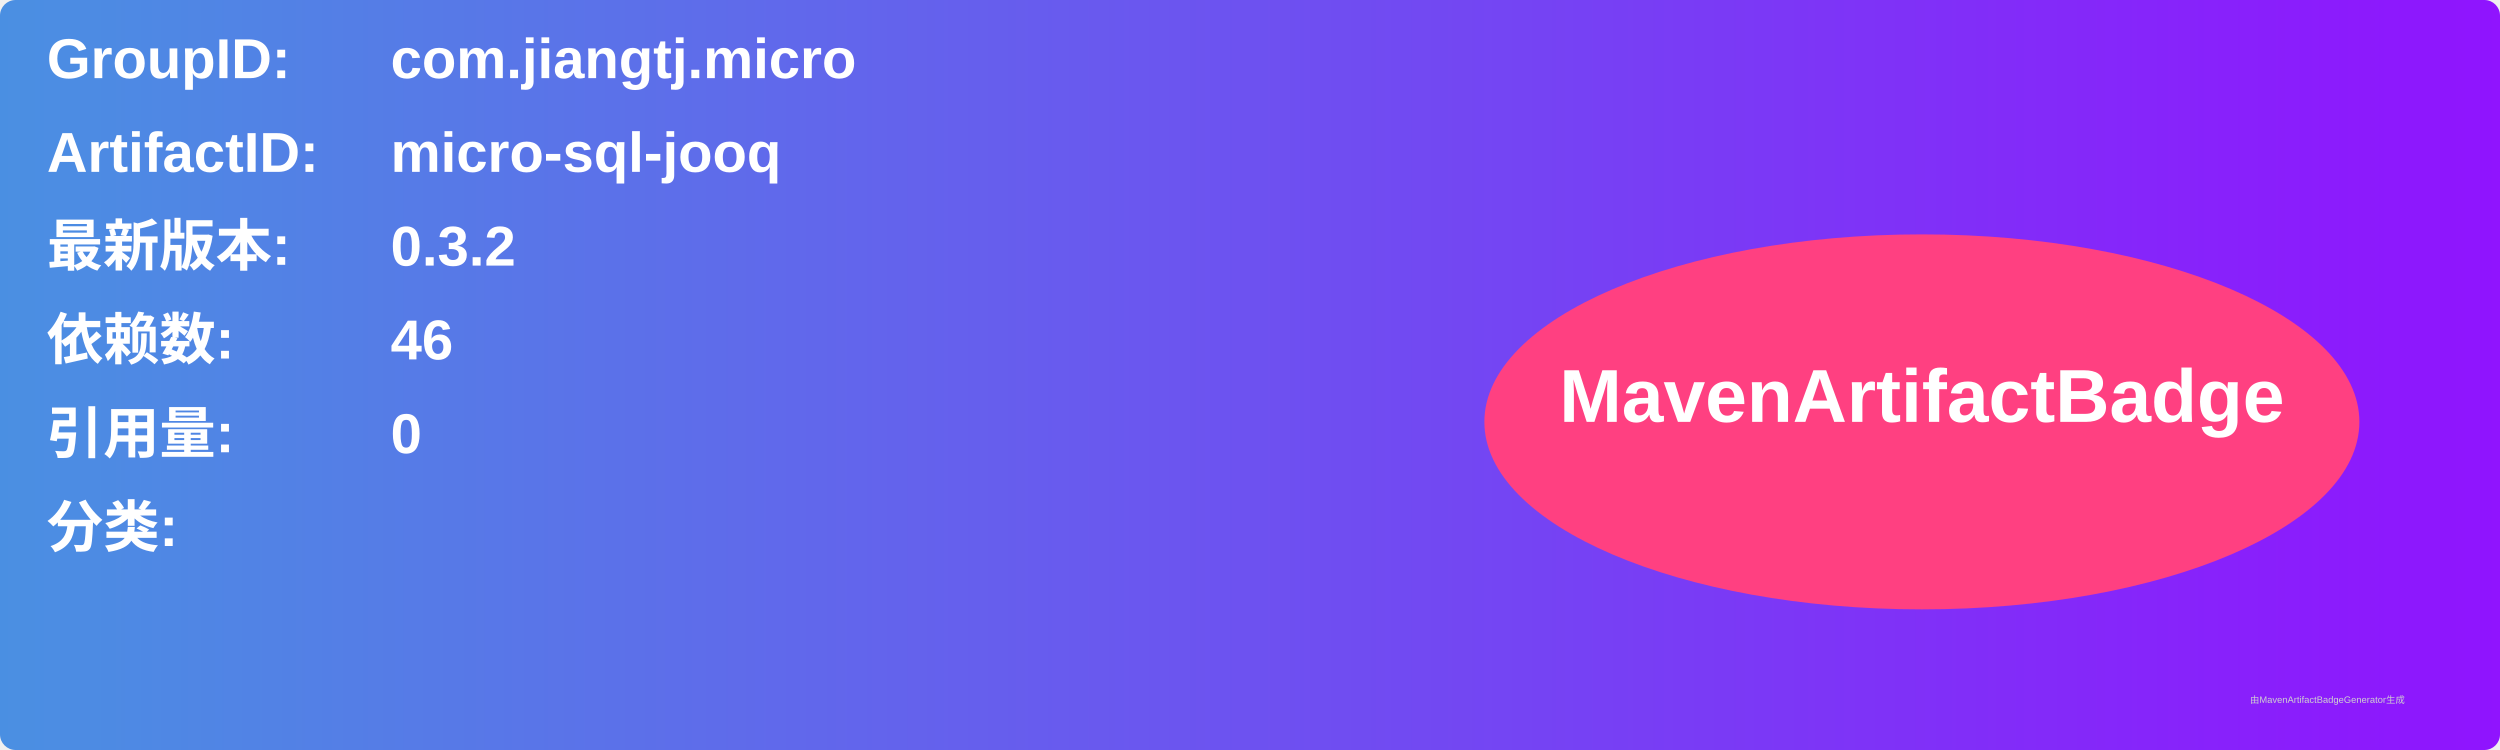
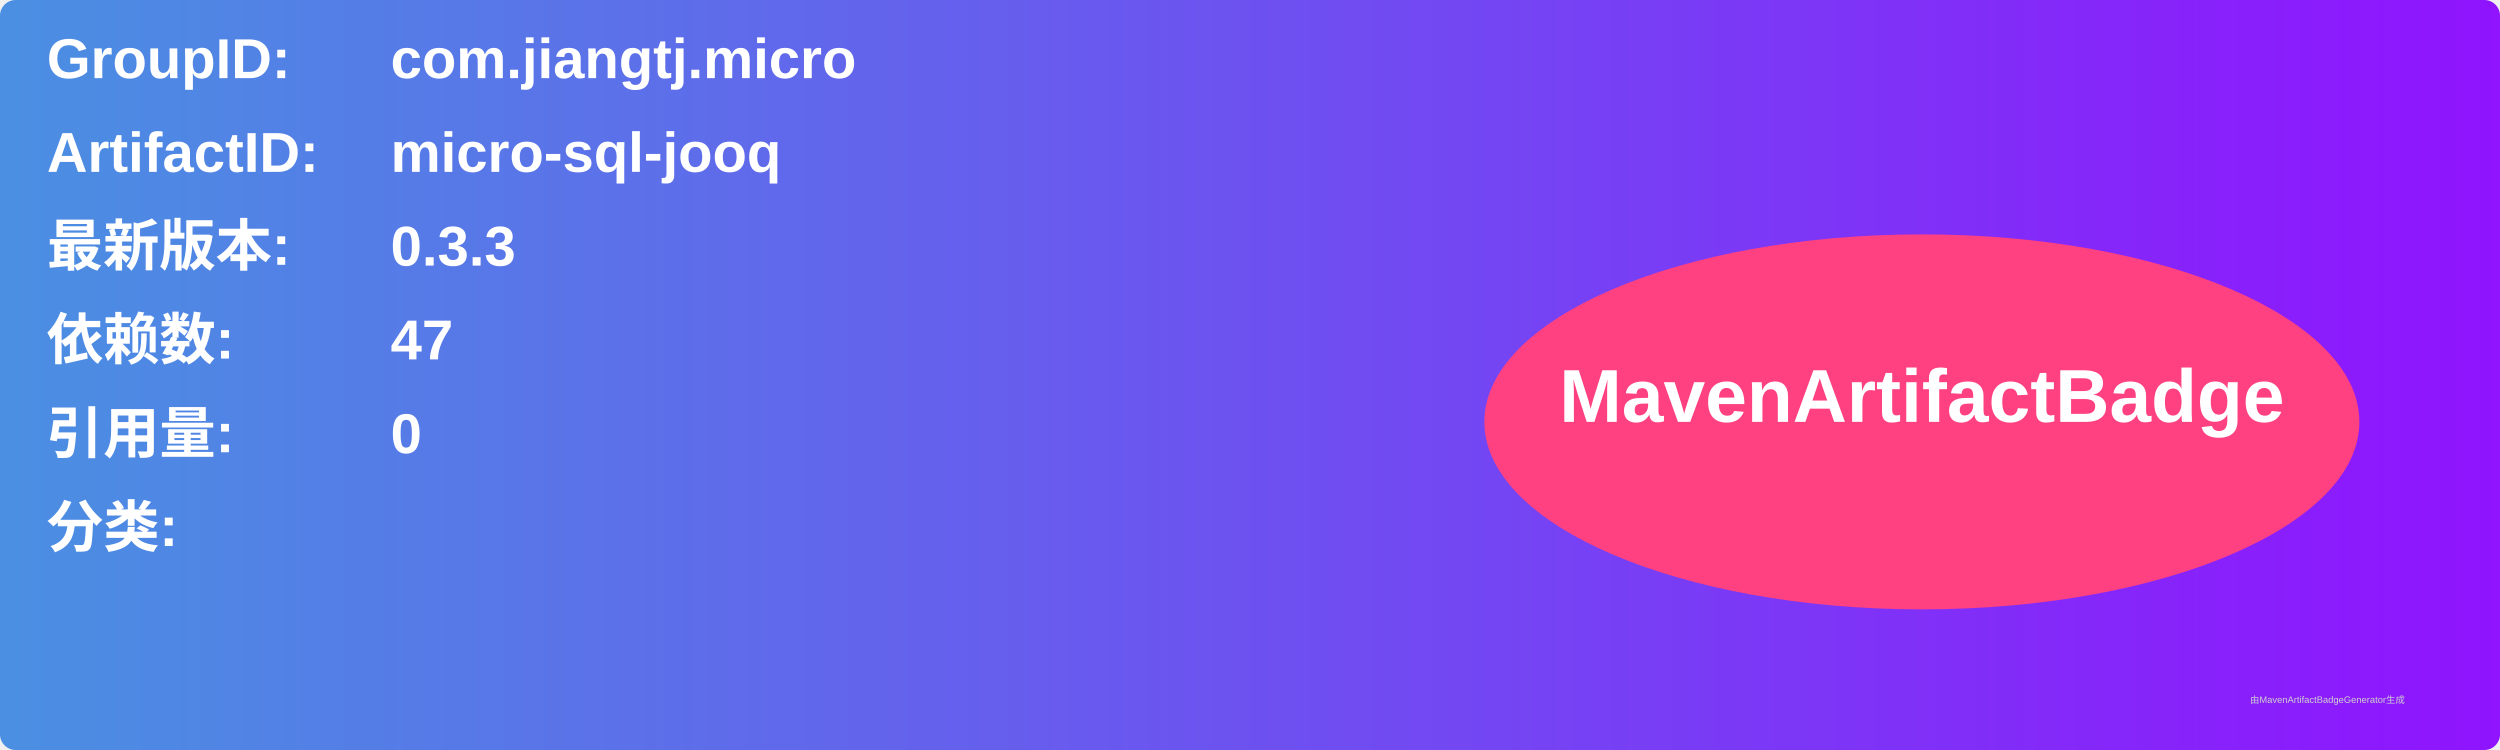
<svg xmlns="http://www.w3.org/2000/svg" width="800" height="240" viewBox="0 0 800 240">
  <linearGradient id="grad" x1="0%" y1="0%" x2="100%" y2="0%">
    <stop offset="0%" stop-color="#4a90e2" />
    <stop offset="100%" stop-color="#9013fe" />
  </linearGradient>
  <rect width="100%" height="100%" rx="5" ry="5" fill="url(#grad)" />
  <g transform="translate(15, 15)">
    <text x="0" y="10" font-family="Arial" font-size="18" fill="white" font-weight="bold" width="260">GroupID:</text>
    <text x="110" y="10" font-family="Arial" font-size="18" fill="white" font-weight="bold" width="460">com.jiangtj.micro</text>
    <text x="0" y="40" font-family="Arial" font-size="18" fill="white" font-weight="bold" width="260">ArtifactID:</text>
    <text x="110" y="40" font-family="Arial" font-size="18" fill="white" font-weight="bold" width="460">micro-sql-jooq</text>
    <text x="0" y="70" font-family="Arial" font-size="18" fill="white" font-weight="bold">最新版本:</text>
    <text x="110" y="70" font-family="Arial" font-size="18" fill="white" font-weight="bold">
-       <tspan font-weight="bold">0.3.2</tspan>
+       <tspan font-weight="bold">0.3.3</tspan>
    </text>
    <text x="0" y="100" font-family="Arial" font-size="18" fill="white" font-weight="bold">依赖数: </text>
    <text x="110" y="100" font-family="Arial" font-size="18" fill="white">
-       <tspan font-weight="bold">46</tspan>
+       <tspan font-weight="bold">47</tspan>
    </text>
    <text x="0" y="130" font-family="Arial" font-size="18" fill="white" font-weight="bold">引用量: </text>
    <text x="110" y="130" font-family="Arial" font-size="18" fill="white">
      <tspan font-weight="bold">0</tspan>
    </text>
    <text x="0" y="160" font-family="Arial" font-size="18" fill="white" font-weight="bold">分类:</text>
    <text x="10" y="190" font-family="Arial" font-size="10" fill="white">
      <tspan font-weight="bold" />
    </text>
    <ellipse cx="600" cy="120" rx="140" ry="60" fill="#ff4081" />
    <text x="600" y="120" text-anchor="middle" font-family="Arial" font-size="24" fill="white" font-weight="bold">MavenArtifactBadge</text>
  </g>
  <text x="720" y="225" font-family="Arial" font-size="3" fill="#d0d0d0">由MavenArtifactBadgeGenerator生成</text>
</svg>
